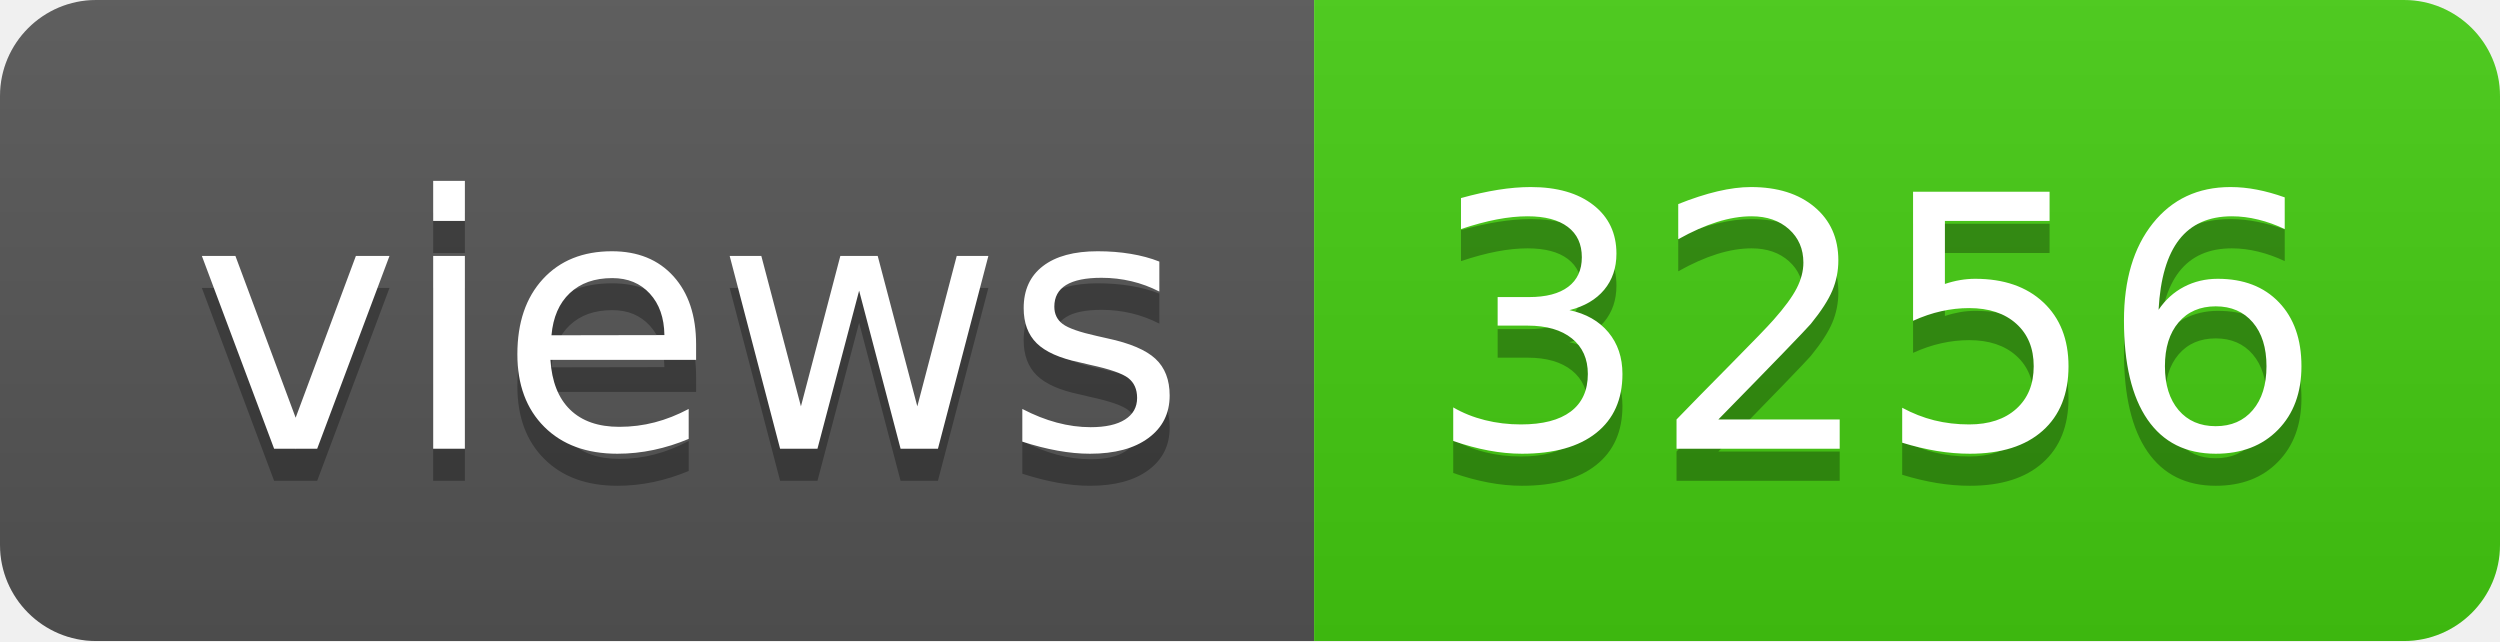
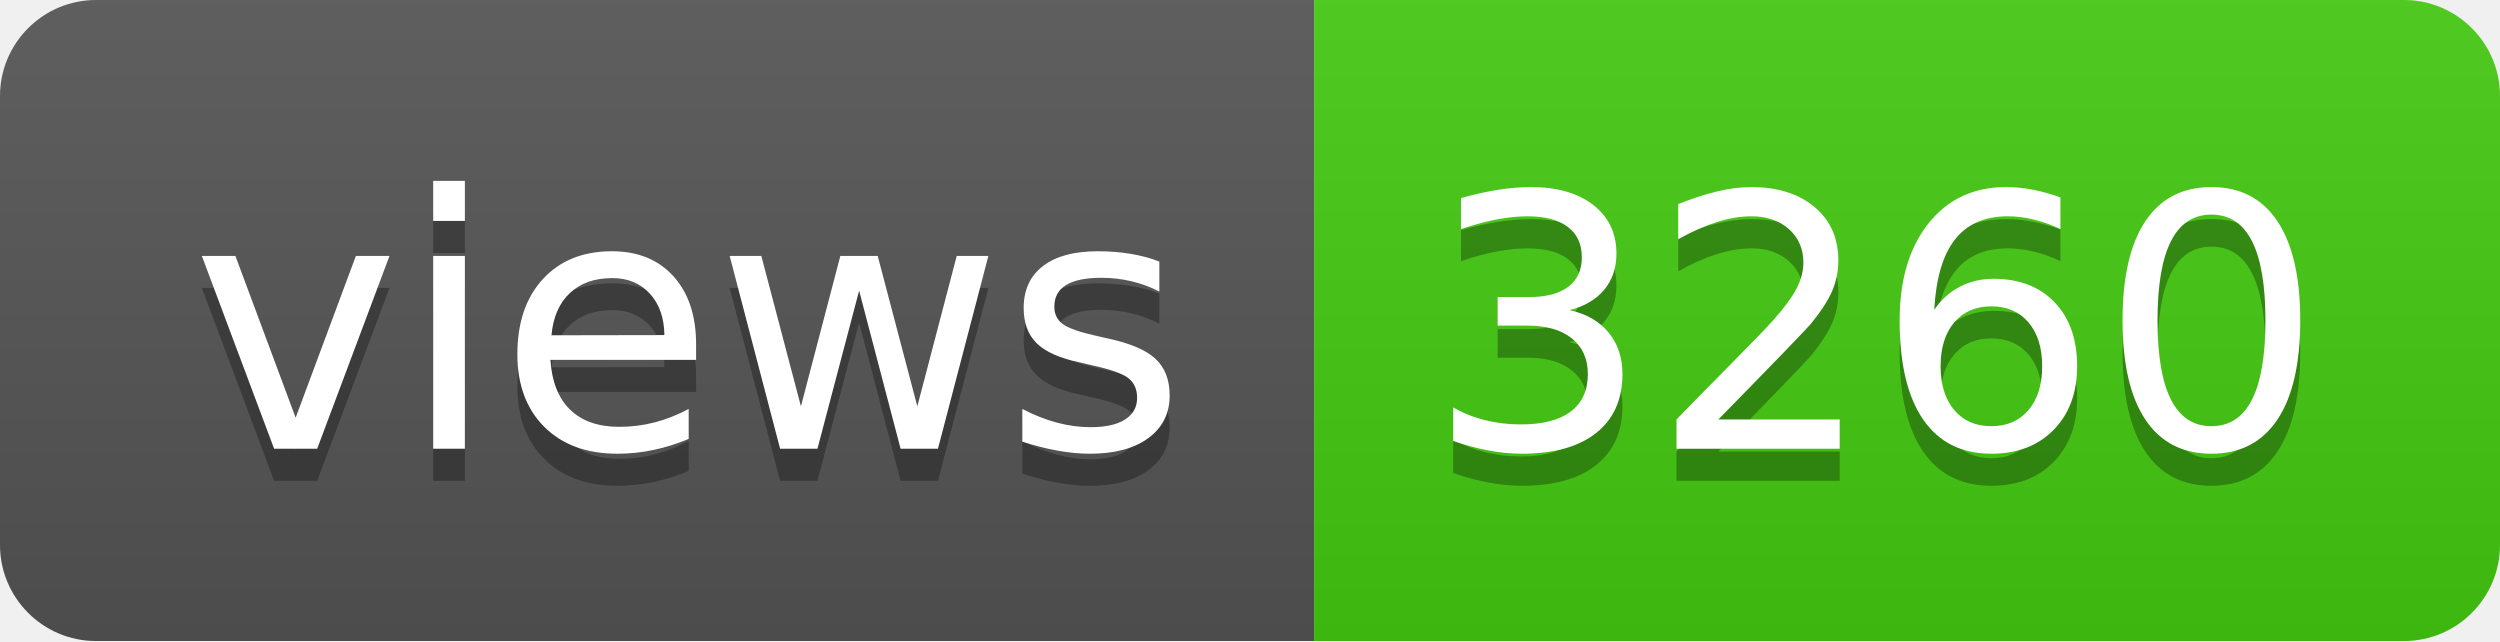
- <svg xmlns="http://www.w3.org/2000/svg" width="78" height="20" role="img" aria-label="views: 3256">
+ <svg xmlns="http://www.w3.org/2000/svg" width="78" height="20" role="img" aria-label="views: 3260">
  <linearGradient id="s" x2="0" y2="100%">
    <stop offset="0" stop-color="#bbb" stop-opacity=".1" />
    <stop offset="1" stop-opacity=".1" />
  </linearGradient>
  <clipPath id="r">
    <rect width="78" height="20" rx="3" fill="#fff" />
  </clipPath>
  <g clip-path="url(#r)">
    <rect width="41" height="20" fill="#555" />
    <rect x="41" width="37" height="20" fill="#4c1" />
    <rect width="78" height="20" fill="url(#s)" />
  </g>
  <g fill="#fff" text-anchor="middle" font-family="Verdana,Geneva,DejaVu Sans,sans-serif" text-rendering="geometricPrecision" font-size="110">
    <text aria-hidden="true" x="215" y="150" fill="#010101" fill-opacity=".3" transform="scale(.1)" textLength="310">views</text>
    <text x="215" y="140" transform="scale(.1)" fill="#fff" textLength="310">views</text>
-     <text aria-hidden="true" x="585" y="150" fill="#010101" fill-opacity=".3" transform="scale(.1)" textLength="270">3256</text>
-     <text x="585" y="140" transform="scale(.1)" fill="#fff" textLength="270">3256</text>
+     <text aria-hidden="true" x="585" y="150" fill="#010101" fill-opacity=".3" transform="scale(.1)" textLength="270">3260</text>
+     <text x="585" y="140" transform="scale(.1)" fill="#fff" textLength="270">3260</text>
  </g>
</svg>
